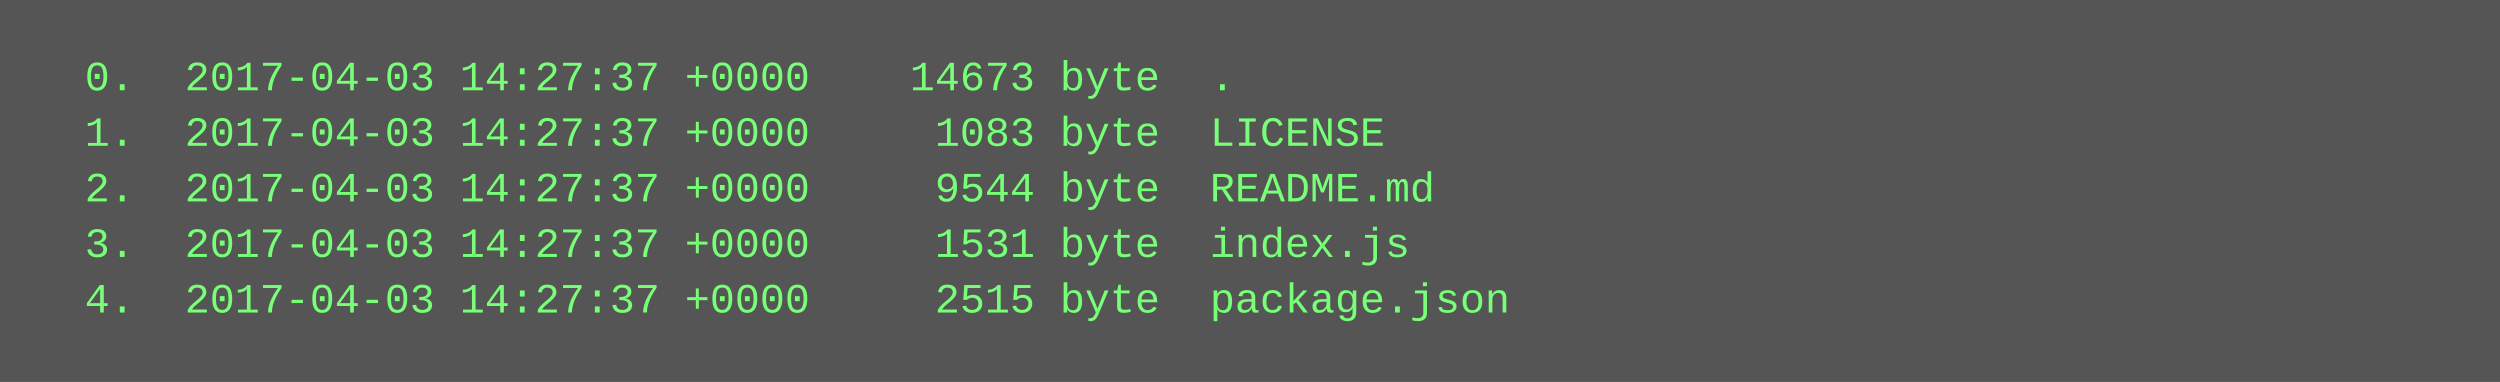
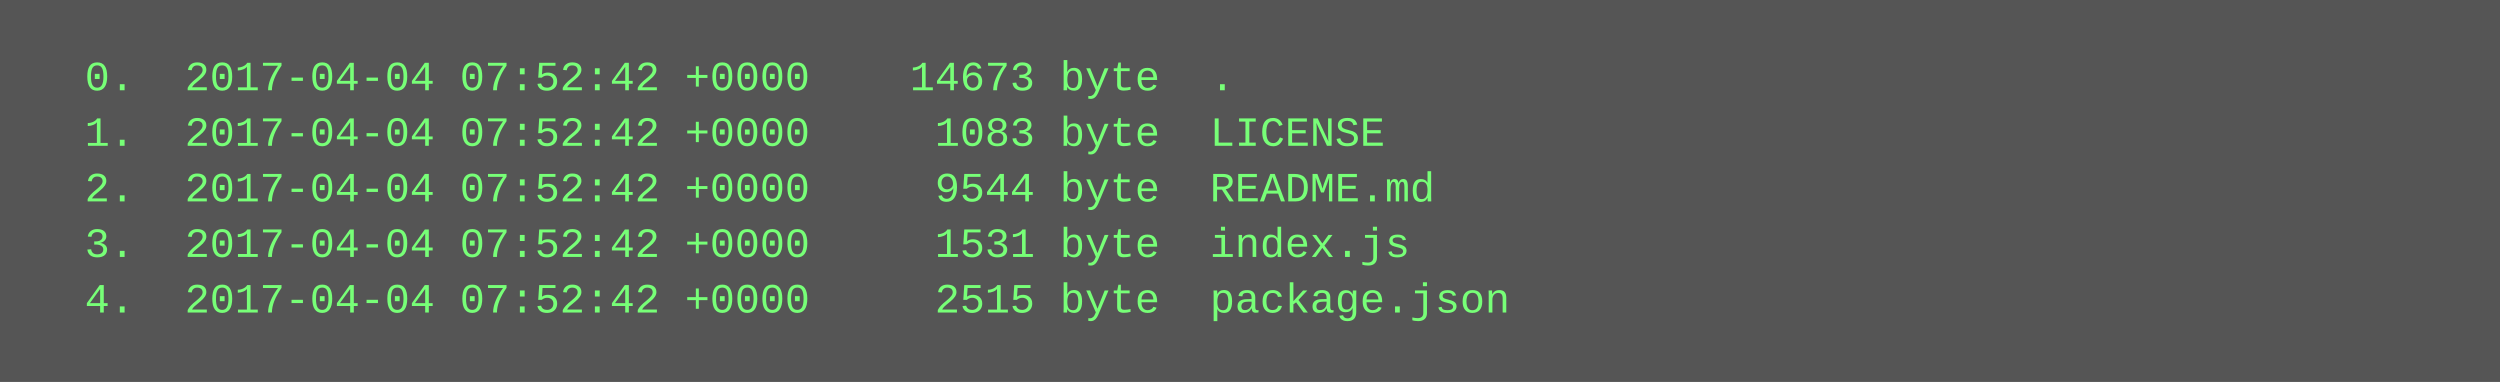
<svg xmlns="http://www.w3.org/2000/svg" height="110" width="720">
  <rect height="110" fill="#555" width="720" />
  <text fill="#7f7" font-family="Courier New" font-size="12" xml:space="preserve">
-     <tspan x="10" y="26">  0.  2017-04-03 14:27:37 +0000    14673 byte  .</tspan>
-     <tspan x="10" y="42">  1.  2017-04-03 14:27:37 +0000     1083 byte  LICENSE</tspan>
-     <tspan x="10" y="58">  2.  2017-04-03 14:27:37 +0000     9544 byte  README.md</tspan>
-     <tspan x="10" y="74">  3.  2017-04-03 14:27:37 +0000     1531 byte  index.js</tspan>
-     <tspan x="10" y="90">  4.  2017-04-03 14:27:37 +0000     2515 byte  package.json</tspan>
+     <tspan x="10" y="26">  0.  2017-04-04 07:52:42 +0000    14673 byte  .</tspan>
+     <tspan x="10" y="42">  1.  2017-04-04 07:52:42 +0000     1083 byte  LICENSE</tspan>
+     <tspan x="10" y="58">  2.  2017-04-04 07:52:42 +0000     9544 byte  README.md</tspan>
+     <tspan x="10" y="74">  3.  2017-04-04 07:52:42 +0000     1531 byte  index.js</tspan>
+     <tspan x="10" y="90">  4.  2017-04-04 07:52:42 +0000     2515 byte  package.json</tspan>
  </text>
</svg>
